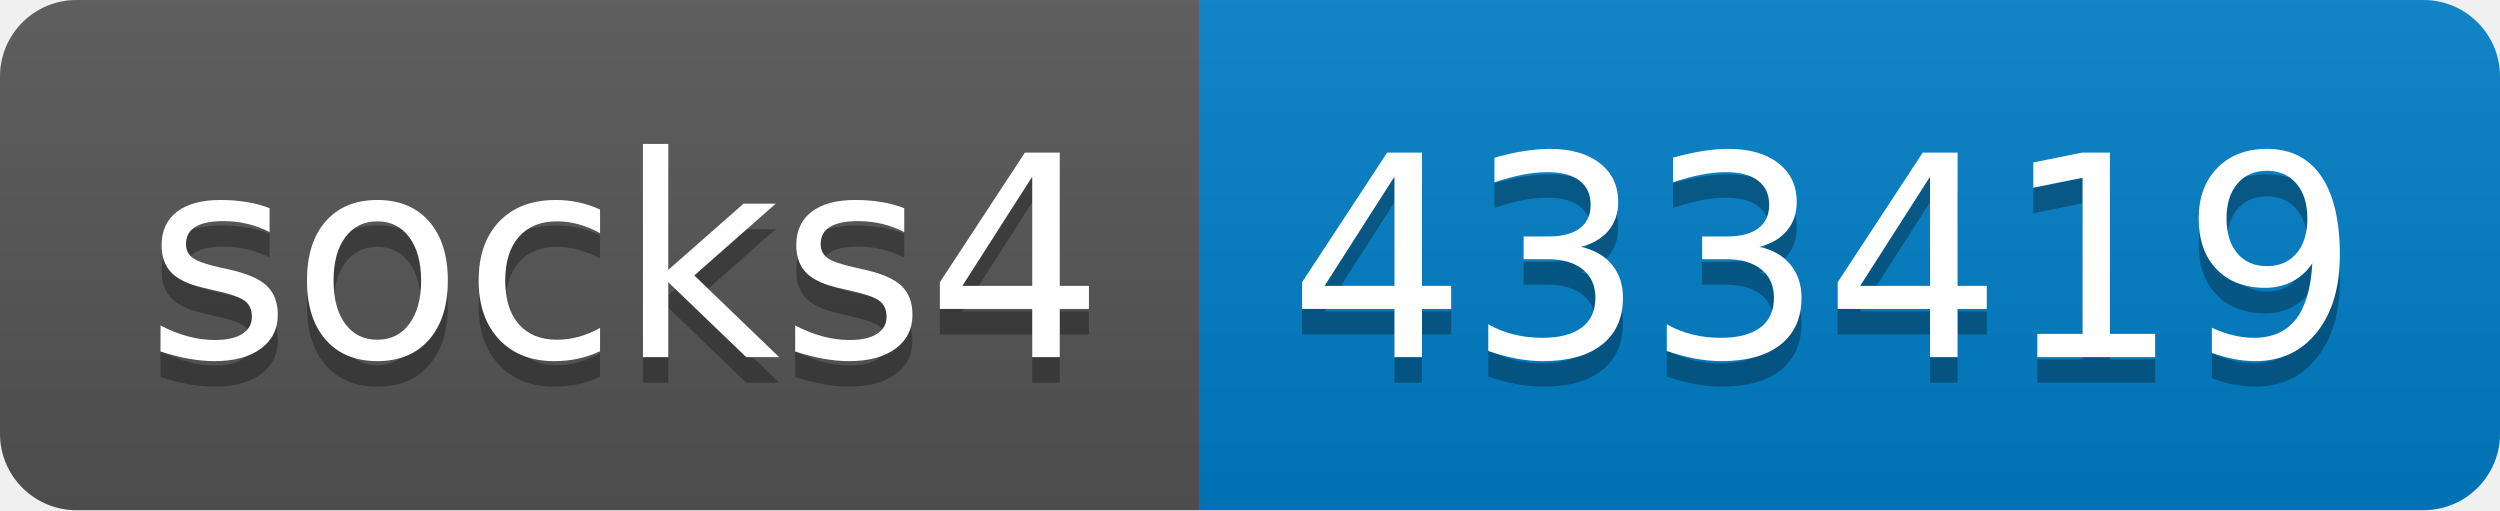
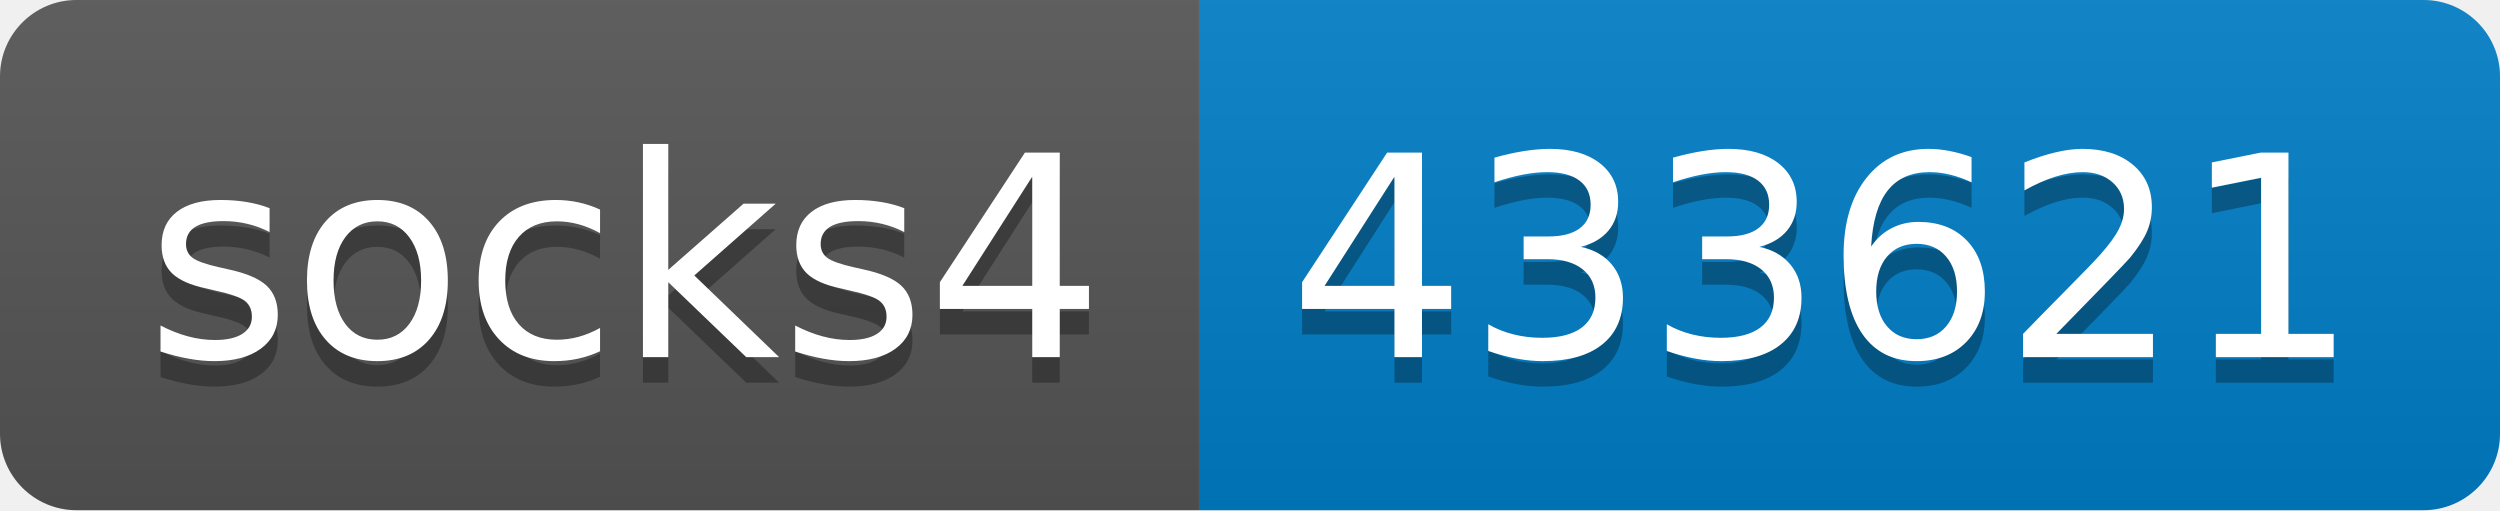
- <svg xmlns="http://www.w3.org/2000/svg" width="98" height="20" role="img" aria-label="socks4: 433419">
+ <svg xmlns="http://www.w3.org/2000/svg" width="98" height="20" role="img" aria-label="socks4: 433621">
  <linearGradient id="s" x2="0" y2="100%">
    <stop offset="0" stop-color="#bbb" stop-opacity=".1" />
    <stop offset="1" stop-opacity=".1" />
  </linearGradient>
  <clipPath id="r">
    <rect width="98" height="20" rx="3" fill="#fff" />
  </clipPath>
  <g clip-path="url(#r)">
    <rect width="47" height="20" fill="#555" />
    <rect x="47" width="51" height="20" fill="#007ec6" />
    <rect width="98" height="20" fill="url(#s)" />
  </g>
  <g fill="#fff" text-anchor="middle" font-family="Verdana,Geneva,DejaVu Sans,sans-serif" text-rendering="geometricPrecision" font-size="110">
    <text aria-hidden="true" x="245" y="150" fill="#010101" fill-opacity=".3" transform="scale(.1)" textLength="370">socks4</text>
    <text x="245" y="140" transform="scale(.1)" fill="#fff" textLength="370">socks4</text>
-     <text aria-hidden="true" x="715" y="150" fill="#010101" fill-opacity=".3" transform="scale(.1)" textLength="410">433419</text>
-     <text x="715" y="140" transform="scale(.1)" fill="#fff" textLength="410">433419</text>
+     <text aria-hidden="true" x="715" y="150" fill="#010101" fill-opacity=".3" transform="scale(.1)" textLength="410">433621</text>
+     <text x="715" y="140" transform="scale(.1)" fill="#fff" textLength="410">433621</text>
  </g>
</svg>
